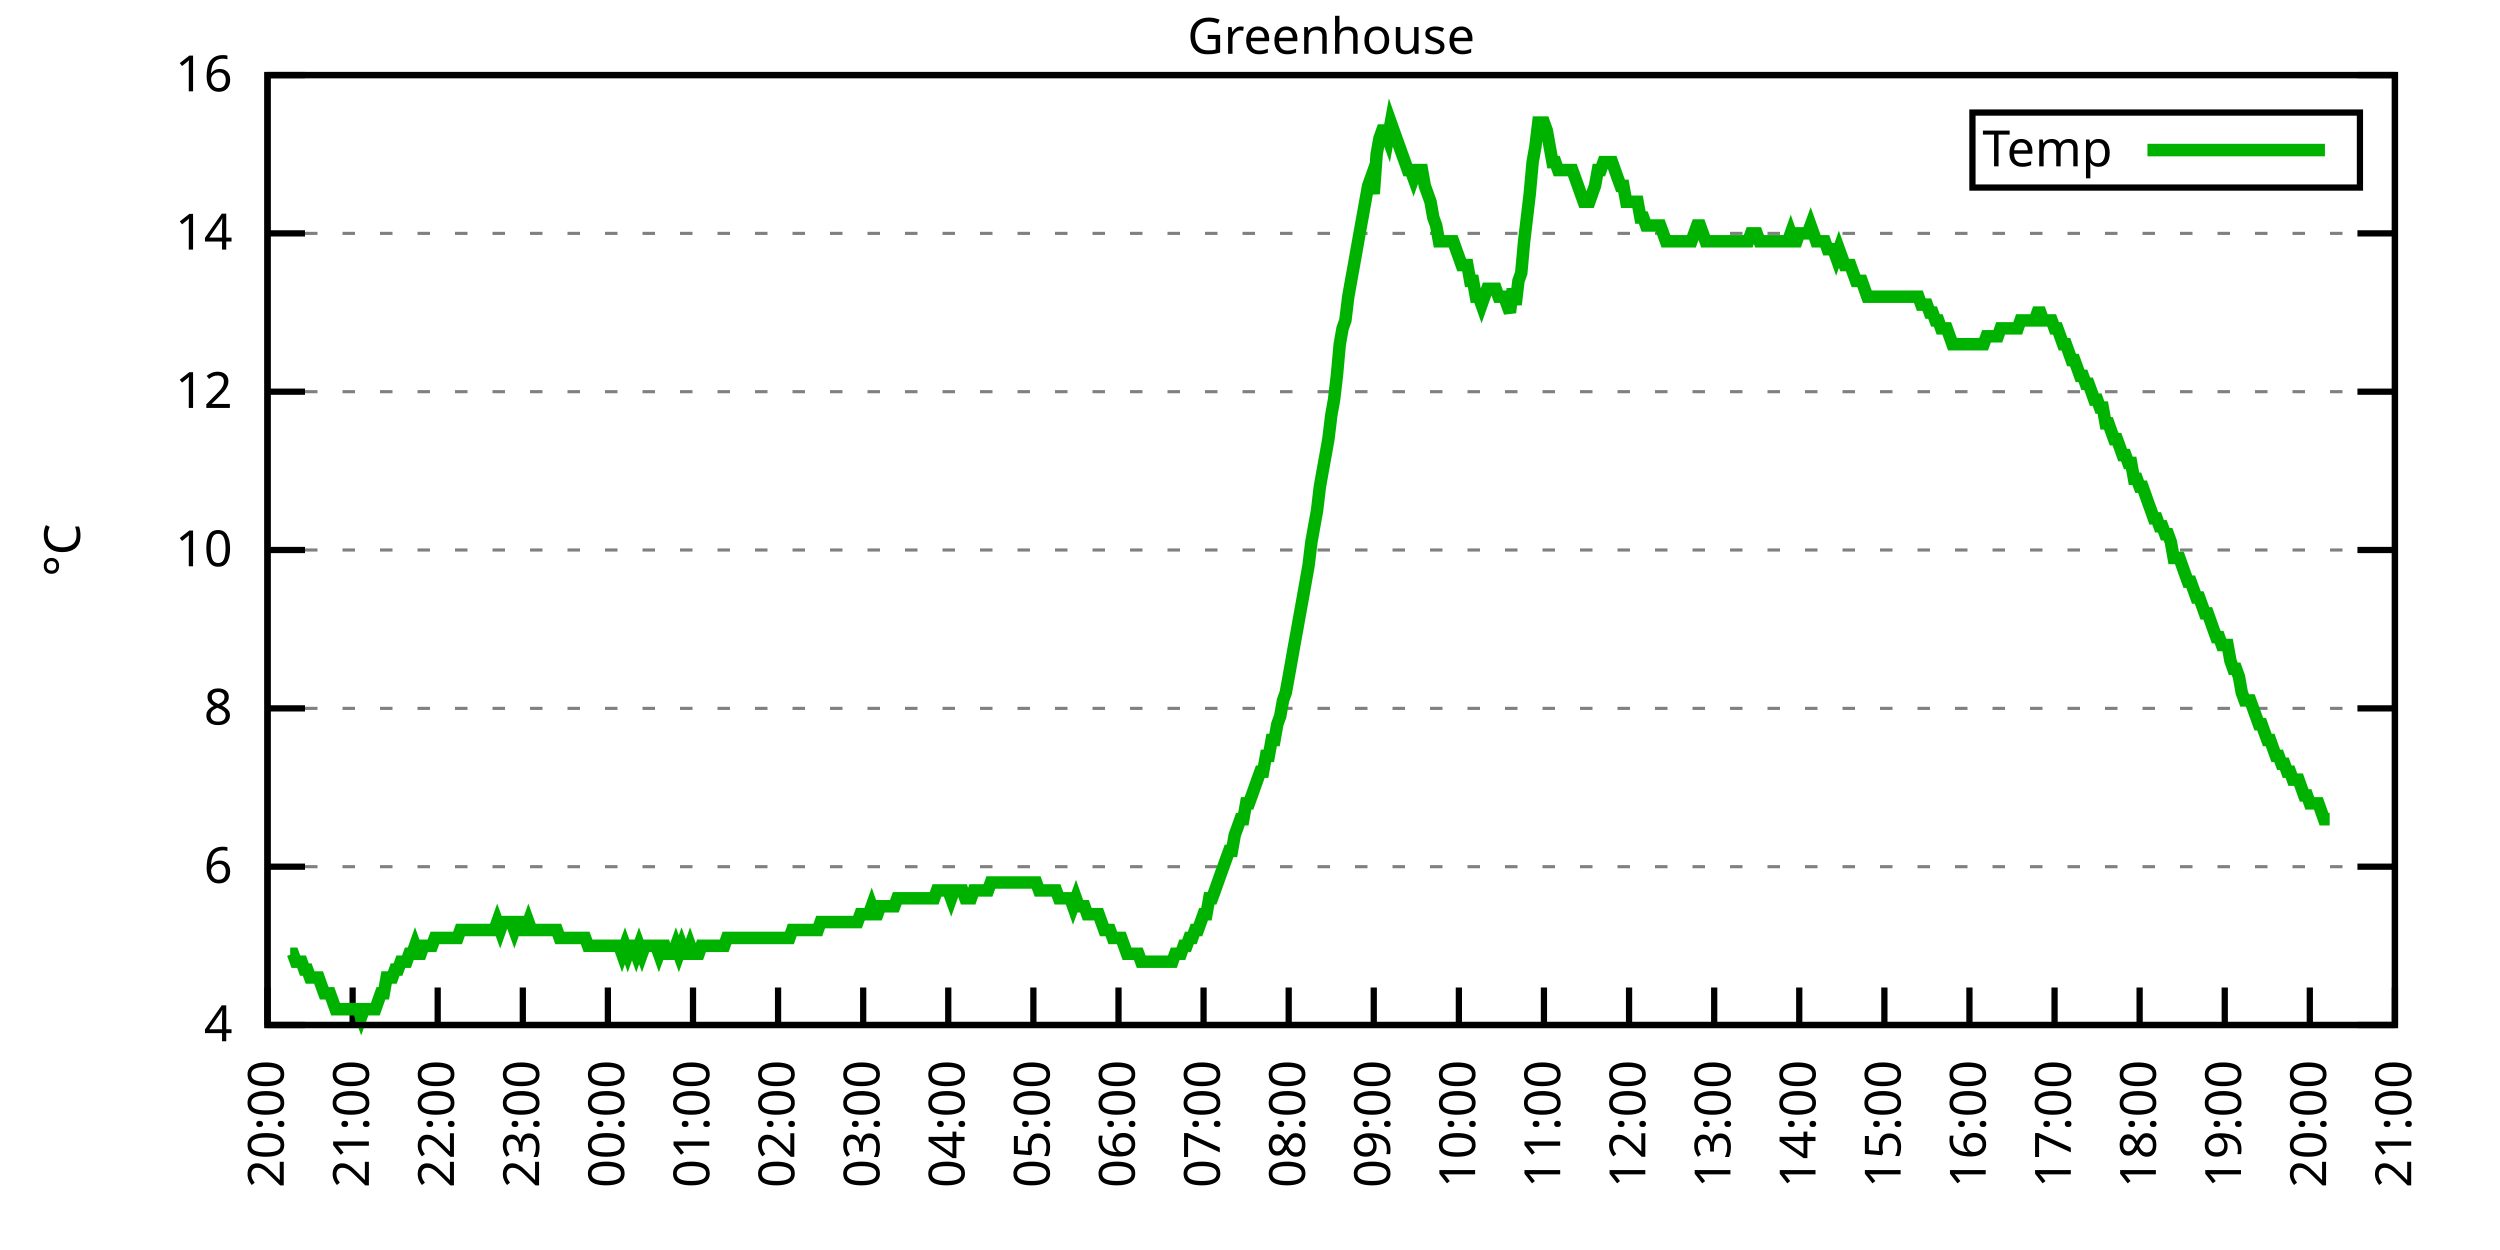
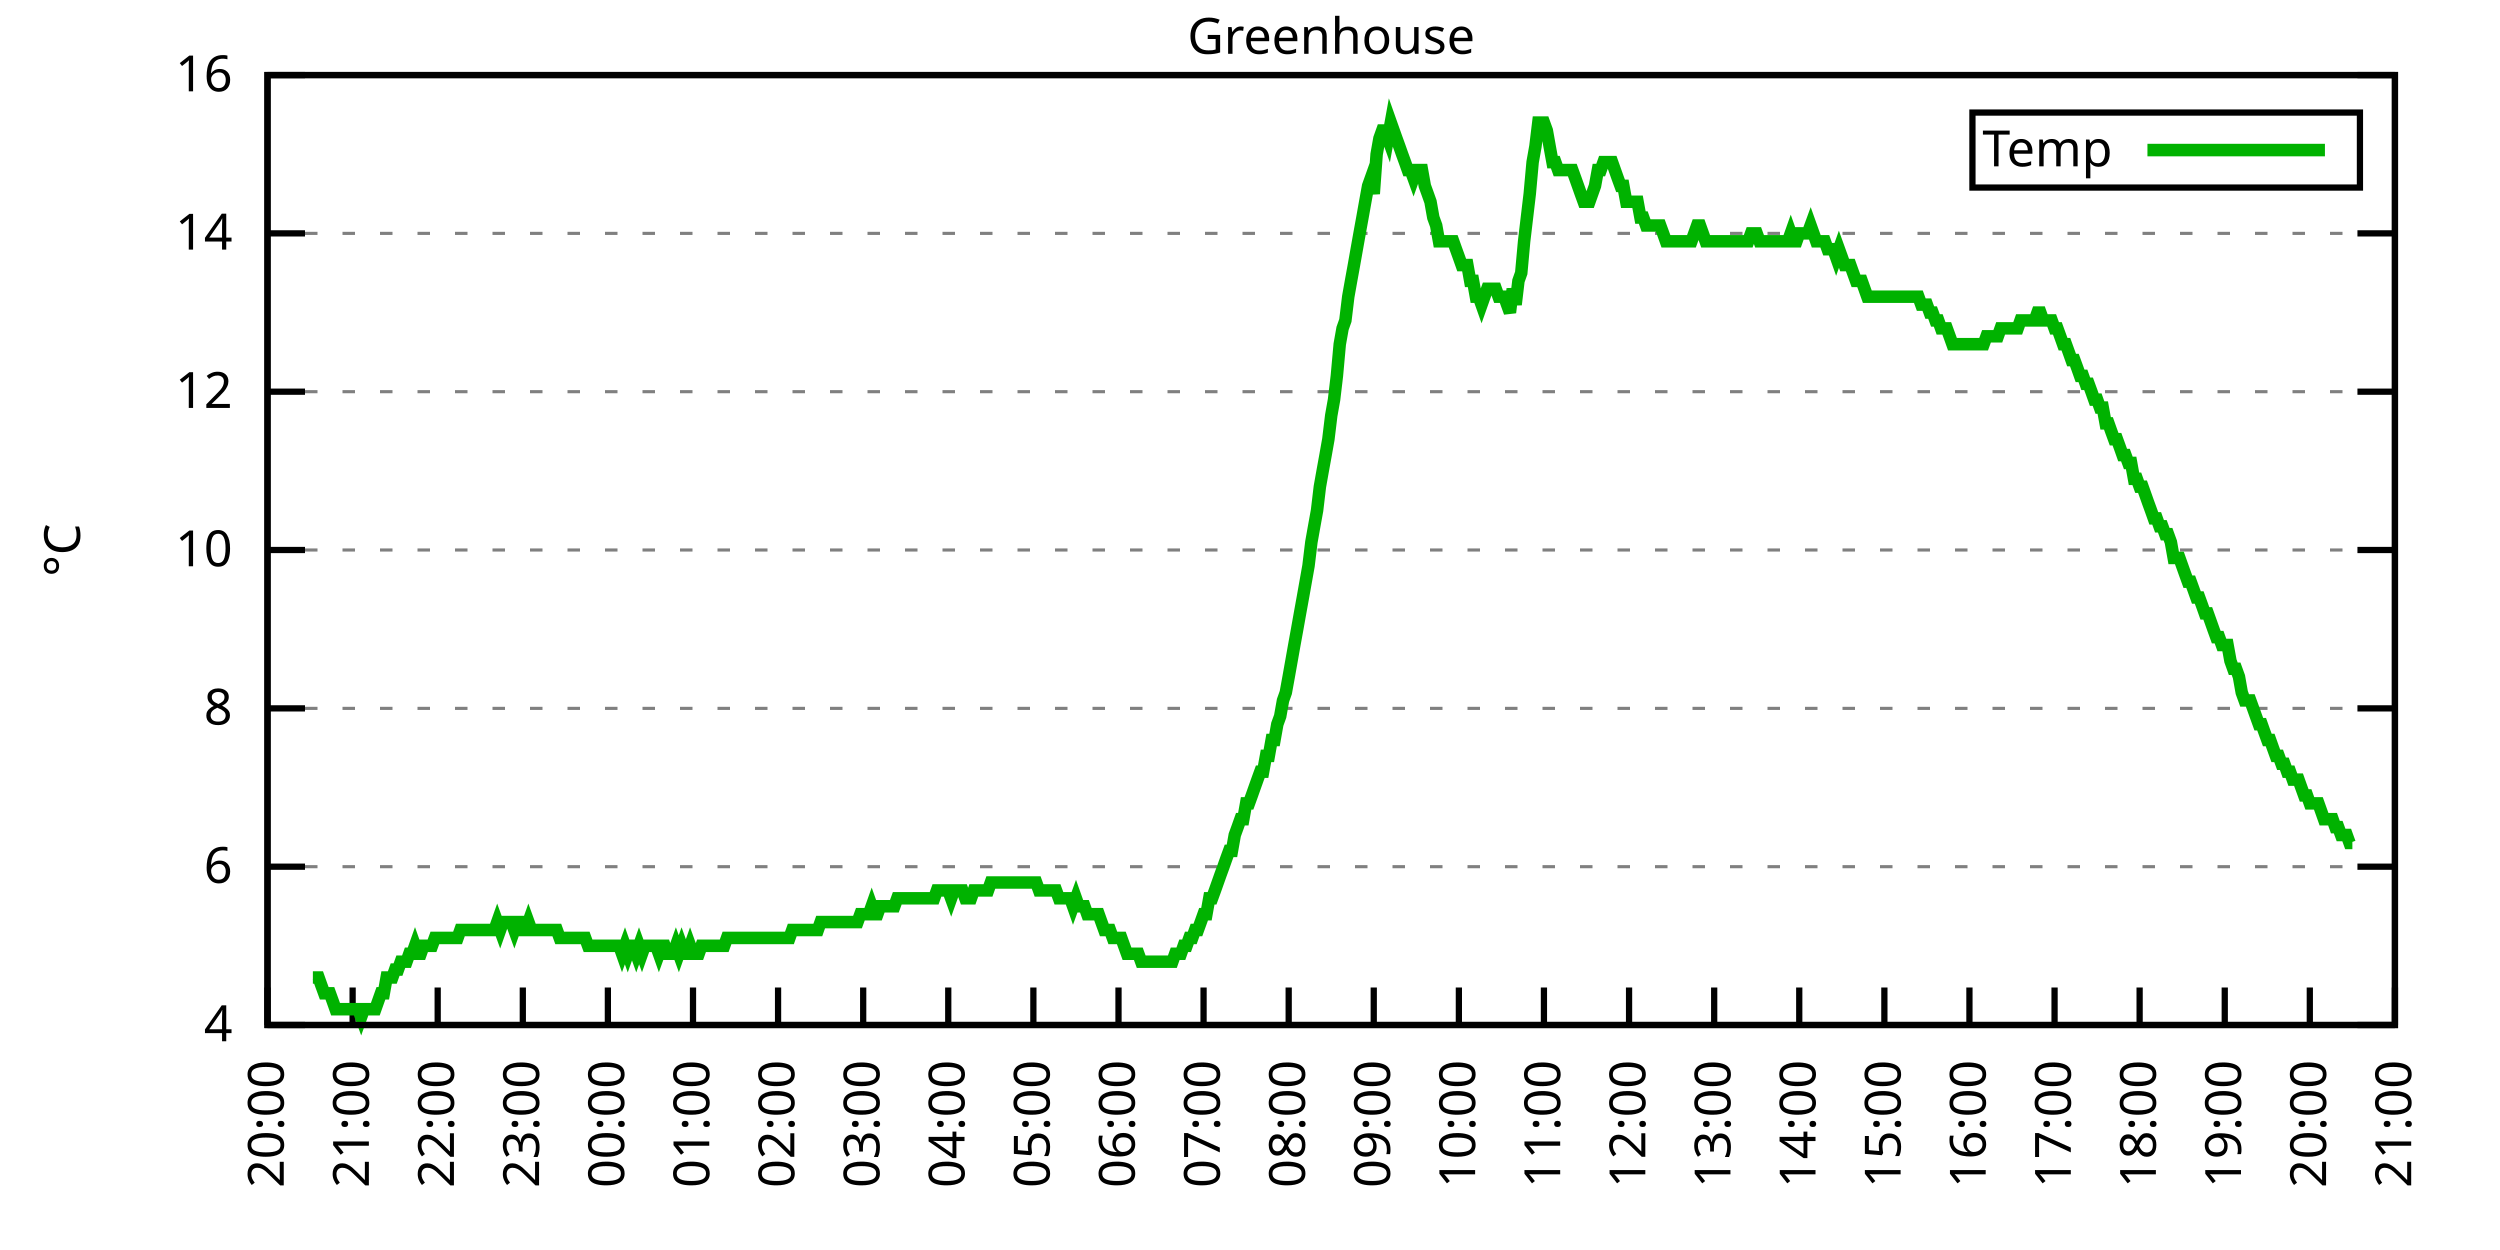
<svg xmlns="http://www.w3.org/2000/svg" xmlns:xlink="http://www.w3.org/1999/xlink" width="400" height="200" viewBox="0 0 400 200">
  <g id="gnuplot_canvas">
    <rect x="0" y="0" width="400" height="200" fill="none" />
    <defs>
      <circle id="gpDot" r="0.5" stroke-width="0.5" stroke="currentColor" />
      <path id="gpPt0" stroke-width="0.333" stroke="currentColor" d="M-1,0 h2 M0,-1 v2" />
      <path id="gpPt1" stroke-width="0.333" stroke="currentColor" d="M-1,-1 L1,1 M1,-1 L-1,1" />
      <path id="gpPt2" stroke-width="0.333" stroke="currentColor" d="M-1,0 L1,0 M0,-1 L0,1 M-1,-1 L1,1 M-1,1 L1,-1" />
      <rect id="gpPt3" stroke-width="0.333" stroke="currentColor" x="-1" y="-1" width="2" height="2" />
      <rect id="gpPt4" stroke-width="0.333" stroke="currentColor" fill="currentColor" x="-1" y="-1" width="2" height="2" />
      <circle id="gpPt5" stroke-width="0.333" stroke="currentColor" cx="0" cy="0" r="1" />
      <use xlink:href="#gpPt5" id="gpPt6" fill="currentColor" stroke="none" />
      <path id="gpPt7" stroke-width="0.333" stroke="currentColor" d="M0,-1.33 L-1.33,0.67 L1.33,0.67 z" />
      <use xlink:href="#gpPt7" id="gpPt8" fill="currentColor" stroke="none" />
      <use xlink:href="#gpPt7" id="gpPt9" stroke="currentColor" transform="rotate(180)" />
      <use xlink:href="#gpPt9" id="gpPt10" fill="currentColor" stroke="none" />
      <use xlink:href="#gpPt3" id="gpPt11" stroke="currentColor" transform="rotate(45)" />
      <use xlink:href="#gpPt11" id="gpPt12" fill="currentColor" stroke="none" />
      <path id="gpPt13" stroke-width="0.333" stroke="currentColor" d="M0,1.330 L1.265,0.411 L0.782,-1.067 L-0.782,-1.076 L-1.265,0.411 z" />
      <use xlink:href="#gpPt13" id="gpPt14" fill="currentColor" stroke="none" />
      <filter id="textbox" filterUnits="objectBoundingBox" x="0" y="0" height="1" width="1">
        <feFlood flood-color="white" flood-opacity="1" result="bgnd" />
        <feComposite in="SourceGraphic" in2="bgnd" operator="atop" />
      </filter>
      <filter id="greybox" filterUnits="objectBoundingBox" x="0" y="0" height="1" width="1">
        <feFlood flood-color="lightgrey" flood-opacity="1" result="grey" />
        <feComposite in="SourceGraphic" in2="grey" operator="atop" />
      </filter>
    </defs>
    <g fill="none" color="white" stroke="currentColor" stroke-width="1.00" stroke-linecap="butt" stroke-linejoin="miter">
</g>
    <g fill="none" color="black" stroke="currentColor" stroke-width="1.00" stroke-linecap="butt" stroke-linejoin="miter">
      <g stroke="none" shape-rendering="crispEdges">
        <polygon fill="rgb(255, 255, 255)" points="42.80,164.00 383.18,164.00 383.18,12.02 42.80,12.02 " />
      </g>
    </g>
    <g fill="none" color="black" stroke="currentColor" stroke-width="1.00" stroke-linecap="butt" stroke-linejoin="miter">
</g>
    <g fill="none" color="black" stroke="black" stroke-width="0.50" stroke-linecap="butt" stroke-linejoin="miter">
</g>
    <g fill="none" color="gray" stroke="currentColor" stroke-width="0.50" stroke-linecap="butt" stroke-linejoin="miter">
      <path stroke="gray" stroke-dasharray="2,4" class="gridline" d="M42.80,164.00 L383.19,164.00  " />
    </g>
    <g fill="none" color="gray" stroke="gray" stroke-width="1.00" stroke-linecap="butt" stroke-linejoin="miter">
</g>
    <g fill="none" color="black" stroke="currentColor" stroke-width="1.00" stroke-linecap="butt" stroke-linejoin="miter">
      <path stroke="black" d="M42.80,164.00 L48.80,164.00 M383.19,164.00 L377.19,164.00  " />
      <g transform="translate(37.20,166.60)" stroke="none" fill="black" font-family="Sans" font-size="8.00" text-anchor="end">
        <text>
          <tspan font-family="Sans"> 4</tspan>
        </text>
      </g>
    </g>
    <g fill="none" color="black" stroke="currentColor" stroke-width="1.00" stroke-linecap="butt" stroke-linejoin="miter">
</g>
    <g fill="none" color="black" stroke="black" stroke-width="0.50" stroke-linecap="butt" stroke-linejoin="miter">
</g>
    <g fill="none" color="gray" stroke="currentColor" stroke-width="0.50" stroke-linecap="butt" stroke-linejoin="miter">
      <path stroke="gray" stroke-dasharray="2,4" class="gridline" d="M42.80,138.67 L383.19,138.67  " />
    </g>
    <g fill="none" color="gray" stroke="gray" stroke-width="1.00" stroke-linecap="butt" stroke-linejoin="miter">
</g>
    <g fill="none" color="black" stroke="currentColor" stroke-width="1.00" stroke-linecap="butt" stroke-linejoin="miter">
      <path stroke="black" d="M42.80,138.67 L48.80,138.67 M383.19,138.67 L377.19,138.67  " />
      <g transform="translate(37.20,141.27)" stroke="none" fill="black" font-family="Sans" font-size="8.00" text-anchor="end">
        <text>
          <tspan font-family="Sans"> 6</tspan>
        </text>
      </g>
    </g>
    <g fill="none" color="black" stroke="currentColor" stroke-width="1.00" stroke-linecap="butt" stroke-linejoin="miter">
</g>
    <g fill="none" color="black" stroke="black" stroke-width="0.50" stroke-linecap="butt" stroke-linejoin="miter">
</g>
    <g fill="none" color="gray" stroke="currentColor" stroke-width="0.50" stroke-linecap="butt" stroke-linejoin="miter">
      <path stroke="gray" stroke-dasharray="2,4" class="gridline" d="M42.80,113.34 L383.19,113.34  " />
    </g>
    <g fill="none" color="gray" stroke="gray" stroke-width="1.00" stroke-linecap="butt" stroke-linejoin="miter">
</g>
    <g fill="none" color="black" stroke="currentColor" stroke-width="1.00" stroke-linecap="butt" stroke-linejoin="miter">
      <path stroke="black" d="M42.80,113.34 L48.80,113.34 M383.19,113.34 L377.19,113.34  " />
      <g transform="translate(37.20,115.94)" stroke="none" fill="black" font-family="Sans" font-size="8.00" text-anchor="end">
        <text>
          <tspan font-family="Sans"> 8</tspan>
        </text>
      </g>
    </g>
    <g fill="none" color="black" stroke="currentColor" stroke-width="1.00" stroke-linecap="butt" stroke-linejoin="miter">
</g>
    <g fill="none" color="black" stroke="black" stroke-width="0.50" stroke-linecap="butt" stroke-linejoin="miter">
</g>
    <g fill="none" color="gray" stroke="currentColor" stroke-width="0.50" stroke-linecap="butt" stroke-linejoin="miter">
      <path stroke="gray" stroke-dasharray="2,4" class="gridline" d="M42.80,88.00 L383.19,88.00  " />
    </g>
    <g fill="none" color="gray" stroke="gray" stroke-width="1.00" stroke-linecap="butt" stroke-linejoin="miter">
</g>
    <g fill="none" color="black" stroke="currentColor" stroke-width="1.00" stroke-linecap="butt" stroke-linejoin="miter">
      <path stroke="black" d="M42.80,88.00 L48.80,88.00 M383.19,88.00 L377.19,88.00  " />
      <g transform="translate(37.20,90.60)" stroke="none" fill="black" font-family="Sans" font-size="8.00" text-anchor="end">
        <text>
          <tspan font-family="Sans"> 10</tspan>
        </text>
      </g>
    </g>
    <g fill="none" color="black" stroke="currentColor" stroke-width="1.00" stroke-linecap="butt" stroke-linejoin="miter">
</g>
    <g fill="none" color="black" stroke="black" stroke-width="0.50" stroke-linecap="butt" stroke-linejoin="miter">
</g>
    <g fill="none" color="gray" stroke="currentColor" stroke-width="0.50" stroke-linecap="butt" stroke-linejoin="miter">
      <path stroke="gray" stroke-dasharray="2,4" class="gridline" d="M42.80,62.67 L383.19,62.67  " />
    </g>
    <g fill="none" color="gray" stroke="gray" stroke-width="1.00" stroke-linecap="butt" stroke-linejoin="miter">
</g>
    <g fill="none" color="black" stroke="currentColor" stroke-width="1.00" stroke-linecap="butt" stroke-linejoin="miter">
      <path stroke="black" d="M42.80,62.67 L48.80,62.67 M383.19,62.67 L377.19,62.67  " />
      <g transform="translate(37.20,65.27)" stroke="none" fill="black" font-family="Sans" font-size="8.00" text-anchor="end">
        <text>
          <tspan font-family="Sans"> 12</tspan>
        </text>
      </g>
    </g>
    <g fill="none" color="black" stroke="currentColor" stroke-width="1.00" stroke-linecap="butt" stroke-linejoin="miter">
</g>
    <g fill="none" color="black" stroke="black" stroke-width="0.50" stroke-linecap="butt" stroke-linejoin="miter">
</g>
    <g fill="none" color="gray" stroke="currentColor" stroke-width="0.50" stroke-linecap="butt" stroke-linejoin="miter">
      <path stroke="gray" stroke-dasharray="2,4" class="gridline" d="M42.80,37.34 L383.19,37.34  " />
    </g>
    <g fill="none" color="gray" stroke="gray" stroke-width="1.00" stroke-linecap="butt" stroke-linejoin="miter">
</g>
    <g fill="none" color="black" stroke="currentColor" stroke-width="1.00" stroke-linecap="butt" stroke-linejoin="miter">
      <path stroke="black" d="M42.80,37.34 L48.80,37.34 M383.19,37.34 L377.19,37.34  " />
      <g transform="translate(37.20,39.94)" stroke="none" fill="black" font-family="Sans" font-size="8.00" text-anchor="end">
        <text>
          <tspan font-family="Sans"> 14</tspan>
        </text>
      </g>
    </g>
    <g fill="none" color="black" stroke="currentColor" stroke-width="1.00" stroke-linecap="butt" stroke-linejoin="miter">
</g>
    <g fill="none" color="black" stroke="black" stroke-width="0.50" stroke-linecap="butt" stroke-linejoin="miter">
</g>
    <g fill="none" color="gray" stroke="currentColor" stroke-width="0.50" stroke-linecap="butt" stroke-linejoin="miter">
      <path stroke="gray" stroke-dasharray="2,4" class="gridline" d="M42.80,12.01 L383.19,12.01  " />
    </g>
    <g fill="none" color="gray" stroke="gray" stroke-width="1.00" stroke-linecap="butt" stroke-linejoin="miter">
</g>
    <g fill="none" color="black" stroke="currentColor" stroke-width="1.00" stroke-linecap="butt" stroke-linejoin="miter">
      <path stroke="black" d="M42.80,12.01 L48.80,12.01 M383.19,12.01 L377.19,12.01  " />
      <g transform="translate(37.20,14.61)" stroke="none" fill="black" font-family="Sans" font-size="8.00" text-anchor="end">
        <text>
          <tspan font-family="Sans"> 16</tspan>
        </text>
      </g>
    </g>
    <g fill="none" color="black" stroke="currentColor" stroke-width="1.00" stroke-linecap="butt" stroke-linejoin="miter">
      <path stroke="black" d="M42.80,164.00 L42.80,158.00  " />
      <g transform="translate(45.40,169.60) rotate(270.00)" stroke="none" fill="black" font-family="Sans" font-size="8.00" text-anchor="end">
        <text>
          <tspan font-family="Sans">20:00</tspan>
        </text>
      </g>
    </g>
    <g fill="none" color="black" stroke="currentColor" stroke-width="1.00" stroke-linecap="butt" stroke-linejoin="miter">
      <path stroke="black" d="M56.42,164.00 L56.42,158.00  " />
      <g transform="translate(59.02,169.60) rotate(270.00)" stroke="none" fill="black" font-family="Sans" font-size="8.00" text-anchor="end">
        <text>
          <tspan font-family="Sans">21:00</tspan>
        </text>
      </g>
    </g>
    <g fill="none" color="black" stroke="currentColor" stroke-width="1.00" stroke-linecap="butt" stroke-linejoin="miter">
      <path stroke="black" d="M70.03,164.00 L70.03,158.00  " />
      <g transform="translate(72.63,169.60) rotate(270.00)" stroke="none" fill="black" font-family="Sans" font-size="8.00" text-anchor="end">
        <text>
          <tspan font-family="Sans">22:00</tspan>
        </text>
      </g>
    </g>
    <g fill="none" color="black" stroke="currentColor" stroke-width="1.00" stroke-linecap="butt" stroke-linejoin="miter">
      <path stroke="black" d="M83.65,164.00 L83.65,158.00  " />
      <g transform="translate(86.25,169.60) rotate(270.00)" stroke="none" fill="black" font-family="Sans" font-size="8.00" text-anchor="end">
        <text>
          <tspan font-family="Sans">23:00</tspan>
        </text>
      </g>
    </g>
    <g fill="none" color="black" stroke="currentColor" stroke-width="1.00" stroke-linecap="butt" stroke-linejoin="miter">
      <path stroke="black" d="M97.26,164.00 L97.26,158.00  " />
      <g transform="translate(99.86,169.60) rotate(270.00)" stroke="none" fill="black" font-family="Sans" font-size="8.00" text-anchor="end">
        <text>
          <tspan font-family="Sans">00:00</tspan>
        </text>
      </g>
    </g>
    <g fill="none" color="black" stroke="currentColor" stroke-width="1.00" stroke-linecap="butt" stroke-linejoin="miter">
      <path stroke="black" d="M110.88,164.00 L110.88,158.00  " />
      <g transform="translate(113.48,169.60) rotate(270.00)" stroke="none" fill="black" font-family="Sans" font-size="8.00" text-anchor="end">
        <text>
          <tspan font-family="Sans">01:00</tspan>
        </text>
      </g>
    </g>
    <g fill="none" color="black" stroke="currentColor" stroke-width="1.00" stroke-linecap="butt" stroke-linejoin="miter">
      <path stroke="black" d="M124.49,164.00 L124.49,158.00  " />
      <g transform="translate(127.09,169.60) rotate(270.00)" stroke="none" fill="black" font-family="Sans" font-size="8.00" text-anchor="end">
        <text>
          <tspan font-family="Sans">02:00</tspan>
        </text>
      </g>
    </g>
    <g fill="none" color="black" stroke="currentColor" stroke-width="1.00" stroke-linecap="butt" stroke-linejoin="miter">
      <path stroke="black" d="M138.11,164.00 L138.11,158.00  " />
      <g transform="translate(140.71,169.60) rotate(270.00)" stroke="none" fill="black" font-family="Sans" font-size="8.00" text-anchor="end">
        <text>
          <tspan font-family="Sans">03:00</tspan>
        </text>
      </g>
    </g>
    <g fill="none" color="black" stroke="currentColor" stroke-width="1.00" stroke-linecap="butt" stroke-linejoin="miter">
      <path stroke="black" d="M151.72,164.00 L151.72,158.00  " />
      <g transform="translate(154.32,169.60) rotate(270.00)" stroke="none" fill="black" font-family="Sans" font-size="8.00" text-anchor="end">
        <text>
          <tspan font-family="Sans">04:00</tspan>
        </text>
      </g>
    </g>
    <g fill="none" color="black" stroke="currentColor" stroke-width="1.00" stroke-linecap="butt" stroke-linejoin="miter">
      <path stroke="black" d="M165.34,164.00 L165.34,158.00  " />
      <g transform="translate(167.94,169.60) rotate(270.00)" stroke="none" fill="black" font-family="Sans" font-size="8.00" text-anchor="end">
        <text>
          <tspan font-family="Sans">05:00</tspan>
        </text>
      </g>
    </g>
    <g fill="none" color="black" stroke="currentColor" stroke-width="1.00" stroke-linecap="butt" stroke-linejoin="miter">
      <path stroke="black" d="M178.96,164.00 L178.96,158.00  " />
      <g transform="translate(181.56,169.60) rotate(270.00)" stroke="none" fill="black" font-family="Sans" font-size="8.00" text-anchor="end">
        <text>
          <tspan font-family="Sans">06:00</tspan>
        </text>
      </g>
    </g>
    <g fill="none" color="black" stroke="currentColor" stroke-width="1.00" stroke-linecap="butt" stroke-linejoin="miter">
      <path stroke="black" d="M192.57,164.00 L192.57,158.00  " />
      <g transform="translate(195.17,169.60) rotate(270.00)" stroke="none" fill="black" font-family="Sans" font-size="8.00" text-anchor="end">
        <text>
          <tspan font-family="Sans">07:00</tspan>
        </text>
      </g>
    </g>
    <g fill="none" color="black" stroke="currentColor" stroke-width="1.00" stroke-linecap="butt" stroke-linejoin="miter">
      <path stroke="black" d="M206.19,164.00 L206.19,158.00  " />
      <g transform="translate(208.79,169.60) rotate(270.00)" stroke="none" fill="black" font-family="Sans" font-size="8.00" text-anchor="end">
        <text>
          <tspan font-family="Sans">08:00</tspan>
        </text>
      </g>
    </g>
    <g fill="none" color="black" stroke="currentColor" stroke-width="1.00" stroke-linecap="butt" stroke-linejoin="miter">
      <path stroke="black" d="M219.80,164.00 L219.80,158.00  " />
      <g transform="translate(222.40,169.60) rotate(270.00)" stroke="none" fill="black" font-family="Sans" font-size="8.00" text-anchor="end">
        <text>
          <tspan font-family="Sans">09:00</tspan>
        </text>
      </g>
    </g>
    <g fill="none" color="black" stroke="currentColor" stroke-width="1.00" stroke-linecap="butt" stroke-linejoin="miter">
      <path stroke="black" d="M233.42,164.00 L233.42,158.00  " />
      <g transform="translate(236.02,169.60) rotate(270.00)" stroke="none" fill="black" font-family="Sans" font-size="8.00" text-anchor="end">
        <text>
          <tspan font-family="Sans">10:00</tspan>
        </text>
      </g>
    </g>
    <g fill="none" color="black" stroke="currentColor" stroke-width="1.00" stroke-linecap="butt" stroke-linejoin="miter">
      <path stroke="black" d="M247.03,164.00 L247.03,158.00  " />
      <g transform="translate(249.63,169.60) rotate(270.00)" stroke="none" fill="black" font-family="Sans" font-size="8.00" text-anchor="end">
        <text>
          <tspan font-family="Sans">11:00</tspan>
        </text>
      </g>
    </g>
    <g fill="none" color="black" stroke="currentColor" stroke-width="1.00" stroke-linecap="butt" stroke-linejoin="miter">
      <path stroke="black" d="M260.65,164.00 L260.65,158.00  " />
      <g transform="translate(263.25,169.60) rotate(270.00)" stroke="none" fill="black" font-family="Sans" font-size="8.00" text-anchor="end">
        <text>
          <tspan font-family="Sans">12:00</tspan>
        </text>
      </g>
    </g>
    <g fill="none" color="black" stroke="currentColor" stroke-width="1.00" stroke-linecap="butt" stroke-linejoin="miter">
      <path stroke="black" d="M274.27,164.00 L274.27,158.00  " />
      <g transform="translate(276.87,169.60) rotate(270.00)" stroke="none" fill="black" font-family="Sans" font-size="8.00" text-anchor="end">
        <text>
          <tspan font-family="Sans">13:00</tspan>
        </text>
      </g>
    </g>
    <g fill="none" color="black" stroke="currentColor" stroke-width="1.00" stroke-linecap="butt" stroke-linejoin="miter">
      <path stroke="black" d="M287.88,164.00 L287.88,158.00  " />
      <g transform="translate(290.48,169.60) rotate(270.00)" stroke="none" fill="black" font-family="Sans" font-size="8.00" text-anchor="end">
        <text>
          <tspan font-family="Sans">14:00</tspan>
        </text>
      </g>
    </g>
    <g fill="none" color="black" stroke="currentColor" stroke-width="1.00" stroke-linecap="butt" stroke-linejoin="miter">
      <path stroke="black" d="M301.50,164.00 L301.50,158.00  " />
      <g transform="translate(304.10,169.60) rotate(270.00)" stroke="none" fill="black" font-family="Sans" font-size="8.00" text-anchor="end">
        <text>
          <tspan font-family="Sans">15:00</tspan>
        </text>
      </g>
    </g>
    <g fill="none" color="black" stroke="currentColor" stroke-width="1.00" stroke-linecap="butt" stroke-linejoin="miter">
      <path stroke="black" d="M315.11,164.00 L315.11,158.00  " />
      <g transform="translate(317.71,169.60) rotate(270.00)" stroke="none" fill="black" font-family="Sans" font-size="8.00" text-anchor="end">
        <text>
          <tspan font-family="Sans">16:00</tspan>
        </text>
      </g>
    </g>
    <g fill="none" color="black" stroke="currentColor" stroke-width="1.00" stroke-linecap="butt" stroke-linejoin="miter">
      <path stroke="black" d="M328.73,164.00 L328.73,158.00  " />
      <g transform="translate(331.33,169.60) rotate(270.00)" stroke="none" fill="black" font-family="Sans" font-size="8.00" text-anchor="end">
        <text>
          <tspan font-family="Sans">17:00</tspan>
        </text>
      </g>
    </g>
    <g fill="none" color="black" stroke="currentColor" stroke-width="1.00" stroke-linecap="butt" stroke-linejoin="miter">
      <path stroke="black" d="M342.34,164.00 L342.34,158.00  " />
      <g transform="translate(344.94,169.60) rotate(270.00)" stroke="none" fill="black" font-family="Sans" font-size="8.00" text-anchor="end">
        <text>
          <tspan font-family="Sans">18:00</tspan>
        </text>
      </g>
    </g>
    <g fill="none" color="black" stroke="currentColor" stroke-width="1.00" stroke-linecap="butt" stroke-linejoin="miter">
      <path stroke="black" d="M355.96,164.00 L355.96,158.00  " />
      <g transform="translate(358.56,169.60) rotate(270.00)" stroke="none" fill="black" font-family="Sans" font-size="8.00" text-anchor="end">
        <text>
          <tspan font-family="Sans">19:00</tspan>
        </text>
      </g>
    </g>
    <g fill="none" color="black" stroke="currentColor" stroke-width="1.00" stroke-linecap="butt" stroke-linejoin="miter">
      <path stroke="black" d="M369.57,164.00 L369.57,158.00  " />
      <g transform="translate(372.17,169.60) rotate(270.00)" stroke="none" fill="black" font-family="Sans" font-size="8.00" text-anchor="end">
        <text>
          <tspan font-family="Sans">20:00</tspan>
        </text>
      </g>
    </g>
    <g fill="none" color="black" stroke="currentColor" stroke-width="1.00" stroke-linecap="butt" stroke-linejoin="miter">
      <path stroke="black" d="M383.19,164.00 L383.19,158.00  " />
      <g transform="translate(385.79,169.60) rotate(270.00)" stroke="none" fill="black" font-family="Sans" font-size="8.00" text-anchor="end">
        <text>
          <tspan font-family="Sans">21:00</tspan>
        </text>
      </g>
    </g>
    <g fill="none" color="black" stroke="currentColor" stroke-width="1.00" stroke-linecap="butt" stroke-linejoin="miter">
</g>
    <g fill="none" color="black" stroke="currentColor" stroke-width="1.00" stroke-linecap="butt" stroke-linejoin="miter">
      <path stroke="black" d="M42.80,12.01 L42.80,164.00 L383.19,164.00 L383.19,12.01 L42.80,12.01 Z  " />
    </g>
    <g fill="none" color="black" stroke="currentColor" stroke-width="1.00" stroke-linecap="butt" stroke-linejoin="miter">
</g>
    <g fill="none" color="black" stroke="currentColor" stroke-width="1.00" stroke-linecap="butt" stroke-linejoin="miter">
      <path stroke="black" d="M315.59,30.01 L315.59,18.01 L377.59,18.01 L377.59,30.01 L315.59,30.01 Z  " />
    </g>
    <g id="Greenhouse_plot_1">
      <g fill="none" color="white" stroke="black" stroke-width="2.00" stroke-linecap="butt" stroke-linejoin="miter">
</g>
      <g fill="none" color="black" stroke="currentColor" stroke-width="2.00" stroke-linecap="butt" stroke-linejoin="miter">
        <g transform="translate(337.99,26.61)" stroke="none" fill="black" font-family="Sans" font-size="8.00" text-anchor="end">
          <text>
            <tspan font-family="Sans">Temp</tspan>
          </text>
        </g>
      </g>
      <g fill="none" color="black" stroke="currentColor" stroke-width="2.00" stroke-linecap="butt" stroke-linejoin="miter">
-         <path stroke="rgb(  0, 178,   0)" d="M343.59,24.01 L371.99,24.01 M46.43,152.60 L46.88,152.60 L47.34,153.87 L47.79,153.87 L48.25,153.87 L48.70,155.13   L49.15,155.13 L49.61,156.40 L50.06,156.40 L50.52,156.40 L50.97,156.40 L51.42,157.67 L51.88,158.93 L52.33,158.93   L52.78,158.93 L53.24,160.20 L53.69,161.47 L54.15,161.47 L54.60,161.47 L55.05,161.47 L55.51,161.47 L55.96,161.47   L56.42,161.47 L56.87,161.47 L57.32,161.47 L57.78,162.73 L58.23,161.47 L58.68,161.47 L59.14,161.47 L59.59,161.47   L60.05,161.47 L60.50,160.20 L60.95,158.93 L61.41,158.93 L61.86,156.40 L62.32,156.40 L62.77,156.40 L63.22,155.13   L63.68,155.13 L64.13,153.87 L64.58,153.87 L65.04,153.87 L65.49,152.60 L65.95,152.60 L66.40,151.33 L66.85,152.60   L67.31,152.60 L67.76,151.33 L68.22,151.33 L68.67,151.33 L69.12,151.33 L69.58,150.07 L70.03,150.07 L70.49,150.07   L70.94,150.07 L71.39,150.07 L71.85,150.07 L72.30,150.07 L72.75,150.07 L73.21,150.07 L73.66,148.80 L74.12,148.80   L74.57,148.80 L75.02,148.80 L75.48,148.80 L75.93,148.80 L76.39,148.80 L76.84,148.80 L77.29,148.80 L77.75,148.80   L78.20,148.80 L78.65,148.80 L79.11,148.80 L79.56,147.53 L80.02,148.80 L80.47,147.53 L80.92,147.53 L81.38,147.53   L81.83,147.53 L82.29,148.80 L82.74,147.53 L83.19,147.53 L83.65,148.80 L84.10,148.80 L84.55,147.53 L85.01,148.80   L85.46,148.80 L85.92,148.80 L86.37,148.80 L86.82,148.80 L87.28,148.80 L87.73,148.80 L88.19,148.80 L88.64,148.80   L89.09,148.80 L89.55,150.07 L90.00,150.07 L90.45,150.07 L90.91,150.07 L91.36,150.07 L91.82,150.07 L92.27,150.07   L92.72,150.07 L93.18,150.07 L93.63,150.07 L94.09,151.33 L94.54,151.33 L94.99,151.33 L95.45,151.33 L95.90,151.33   L96.35,151.33 L96.81,151.33 L97.26,151.33 L97.72,151.33 L98.17,151.33 L98.62,151.33 L99.08,151.33 L99.53,152.60   L99.99,151.33 L100.44,152.60 L100.89,151.33 L101.35,151.33 L101.80,152.60 L102.25,151.33 L102.71,152.60 L103.16,151.33   L103.62,151.33 L104.07,151.33 L104.52,151.33 L104.98,151.33 L105.43,152.60 L105.89,151.33 L106.34,151.33 L106.79,152.60   L107.25,152.60 L107.70,152.60 L108.15,151.33 L108.61,152.60 L109.06,151.33 L109.52,152.60 L109.97,152.60 L110.42,151.33   L110.88,152.60 L111.33,152.60 L111.79,152.60 L112.24,151.33 L112.69,151.33 L113.15,151.33 L113.60,151.33 L114.05,151.33   L114.51,151.33 L114.96,151.33 L115.42,151.33 L115.87,151.33 L116.32,150.07 L116.78,150.07 L117.23,150.07 L117.69,150.07   L118.14,150.07 L118.59,150.07 L119.05,150.07 L119.50,150.07 L119.96,150.07 L120.41,150.07 L120.86,150.07 L121.32,150.07   L121.77,150.07 L122.22,150.07 L122.68,150.07 L123.13,150.07 L123.59,150.07 L124.04,150.07 L124.49,150.07 L124.95,150.07   L125.40,150.07 L125.86,150.07 L126.31,150.07 L126.76,148.80 L127.22,148.80 L127.67,148.80 L128.12,148.80 L128.58,148.80   L129.03,148.80 L129.49,148.80 L129.94,148.80 L130.39,148.80 L130.85,148.80 L131.30,147.53 L131.76,147.53 L132.21,147.53   L132.66,147.53 L133.12,147.53 L133.57,147.53 L134.02,147.53 L134.48,147.53 L134.93,147.53 L135.39,147.53 L135.84,147.53   L136.29,147.53 L136.75,147.53 L137.20,147.53 L137.66,146.27 L138.11,146.27 L138.56,146.27 L139.02,146.27 L139.47,145.00   L139.92,146.27 L140.38,146.27 L140.83,145.00 L141.29,145.00 L141.74,145.00 L142.19,145.00 L142.65,145.00 L143.10,145.00   L143.56,143.73 L144.01,143.73 L144.46,143.73 L144.92,143.73 L145.37,143.73 L145.82,143.73 L146.28,143.73 L146.73,143.73   L147.19,143.73 L147.64,143.73 L148.09,143.73 L148.55,143.73 L149.00,143.73 L149.46,143.73 L149.91,142.47 L150.36,142.47   L150.82,142.47 L151.27,142.47 L151.72,142.47 L152.18,143.73 L152.63,142.47 L153.09,142.47 L153.54,142.47 L153.99,142.47   L154.45,143.73 L154.90,143.73 L155.36,143.73 L155.81,142.47 L156.26,142.47 L156.72,142.47 L157.17,142.47 L157.62,142.47   L158.08,142.47 L158.53,141.20 L158.99,141.20 L159.44,141.20 L159.89,141.20 L160.35,141.20 L160.80,141.20 L161.26,141.20   L161.71,141.20 L162.16,141.20 L162.62,141.20 L163.07,141.20 L163.52,141.20 L163.98,141.20 L164.43,141.20 L164.89,141.20   L165.34,141.20 L165.79,141.20 L166.25,142.47 L166.70,142.47 L167.16,142.47 L167.61,142.47 L168.06,142.47 L168.52,142.47   L168.97,142.47 L169.43,143.73 L169.88,143.73 L170.33,143.73 L170.79,143.73 L171.24,143.73 L171.69,145.00 L172.15,143.73   L172.60,145.00 L173.06,145.00 L173.51,145.00 L173.96,146.27 L174.42,146.27 L174.87,146.27 L175.33,146.27 L175.78,146.27   L176.23,147.53 L176.69,148.80 L177.14,148.80 L177.59,148.80 L178.05,150.07 L178.50,150.07 L178.96,150.07 L179.41,150.07   L179.86,151.33 L180.32,152.60 L180.77,152.60 L181.23,152.60 L181.68,152.60 L182.13,152.60 L182.59,153.87 L183.04,153.87   L183.49,153.87 L183.95,153.87 L184.40,153.87 L184.86,153.87 L185.31,153.87 L185.76,153.87 L186.22,153.87 L186.67,153.87   L187.13,153.87 L187.58,153.87 L188.03,152.60 L188.49,152.60 L188.94,152.60 L189.39,151.33 L189.85,151.33 L190.30,150.07   L190.76,150.07 L191.21,148.80 L191.66,148.80 L192.12,147.53 L192.57,146.27 L193.03,146.27 L193.48,143.73 L193.93,143.73   L194.39,142.47 L194.84,141.20 L195.29,139.93 L195.75,138.67 L196.20,137.40 L196.66,136.14 L197.11,136.14 L197.56,133.60   L198.02,132.34 L198.47,131.07 L198.93,131.07 L199.38,128.54 L199.83,128.54 L200.29,127.27 L200.74,126.00 L201.19,124.74   L201.65,123.47 L202.10,123.47 L202.56,120.94 L203.01,120.94 L203.46,118.40 L203.92,118.40 L204.37,115.87 L204.83,114.60   L205.28,112.07 L205.73,110.80 L206.19,108.27 L206.64,105.74 L207.09,103.20 L207.55,100.67 L208.00,98.14 L208.46,95.60   L208.91,93.07 L209.36,90.54 L209.82,86.74 L210.27,84.21 L210.73,81.67 L211.18,77.87 L211.63,75.34 L212.09,72.81   L212.54,70.27 L213.00,66.47 L213.45,63.94 L213.90,60.14 L214.36,55.07 L214.81,52.54 L215.26,51.27 L215.72,47.47   L216.17,44.94 L216.63,42.41 L217.08,39.87 L217.53,37.34 L217.99,34.81 L218.44,32.28 L218.90,29.74 L219.35,28.48   L219.80,31.01 L220.26,24.68 L220.71,22.14 L221.16,20.88 L221.62,20.88 L222.07,22.14 L222.53,19.61 L222.98,20.88   L223.43,22.14 L223.89,23.41 L224.34,24.68 L224.80,25.94 L225.25,27.21 L225.70,27.21 L226.16,28.48 L226.61,27.21   L227.06,27.21 L227.52,27.21 L227.97,29.74 L228.43,31.01 L228.88,32.28 L229.33,34.81 L229.79,36.08 L230.24,38.61   L230.70,38.61 L231.15,38.61 L231.60,38.61 L232.06,38.61 L232.51,38.61 L232.96,39.87 L233.42,41.14 L233.87,42.41   L234.33,42.41 L234.78,42.41 L235.23,44.94 L235.69,44.94 L236.14,47.47 L236.60,47.47 L237.05,48.74 L237.50,47.47   L237.96,46.21 L238.41,46.21 L238.86,46.21 L239.32,46.21 L239.77,47.47 L240.23,47.47 L240.68,47.47 L241.13,48.74   L241.59,50.01 L242.04,46.21 L242.50,48.74 L242.95,44.94 L243.40,43.67 L243.86,38.61 L244.31,34.81 L244.76,31.01   L245.22,25.94 L245.67,23.41 L246.13,19.61 L246.58,19.61 L247.03,19.61 L247.49,20.88 L247.94,23.41 L248.40,25.94   L248.85,25.94 L249.30,27.21 L249.76,27.21 L250.21,27.21 L250.66,27.21 L251.12,27.21 L251.57,27.21 L252.03,28.48   L252.48,29.74 L252.93,31.01 L253.39,32.28 L253.84,32.28 L254.30,32.28 L254.75,31.01 L255.20,29.74 L255.66,27.21   L256.11,27.21 L256.56,25.94 L257.02,25.94 L257.47,25.94 L257.93,25.94 L258.38,27.21 L258.83,28.48 L259.29,29.74   L259.74,29.74 L260.20,32.28 L260.65,32.28 L261.10,32.28 L261.56,32.28 L262.01,32.28 L262.47,34.81 L262.92,34.81   L263.37,36.08 L263.83,36.08 L264.28,36.08 L264.73,36.08 L265.19,36.08 L265.64,36.08 L266.10,37.34 L266.55,38.61   L267.00,38.61 L267.46,38.61 L267.91,38.61 L268.37,38.61 L268.82,38.61 L269.27,38.61 L269.73,38.61 L270.18,38.61   L270.63,38.61 L271.09,37.34 L271.54,36.08 L272.00,36.08 L272.45,37.34 L272.90,38.61 L273.36,38.61 L273.81,38.61   L274.27,38.61 L274.72,38.61 L275.17,38.61 L275.63,38.61 L276.08,38.61 L276.53,38.61 L276.99,38.61 L277.44,38.61   L277.90,38.61 L278.35,38.61 L278.80,38.61 L279.26,38.61 L279.71,38.61 L280.17,37.34 L280.62,37.34 L281.07,37.34   L281.53,38.61 L281.98,38.61 L282.43,38.61 L282.89,38.61 L283.34,38.61 L283.80,38.61 L284.25,38.61 L284.70,38.61   L285.16,38.61 L285.61,38.61 L286.07,38.61 L286.52,37.34 L286.97,38.61 L287.43,38.61 L287.88,37.34 L288.33,37.34   L288.79,37.34 L289.24,37.34 L289.70,36.08 L290.15,37.34 L290.60,38.61 L291.06,38.61 L291.51,38.61 L291.97,38.61   L292.42,39.87 L292.87,39.87 L293.33,39.87 L293.78,41.14 L294.23,39.87 L294.69,41.14 L295.14,42.41 L295.60,42.41   L296.05,42.41 L296.50,43.67 L296.96,44.94 L297.41,44.94 L297.87,44.94 L298.32,46.21 L298.77,47.47 L299.23,47.47   L299.68,47.47 L300.13,47.47 L300.59,47.47 L301.04,47.47 L301.50,47.47 L301.95,47.47 L302.40,47.47 L302.86,47.47   L303.31,47.47 L303.77,47.47 L304.22,47.47 L304.67,47.47 L305.13,47.47 L305.58,47.47 L306.03,47.47 L306.49,47.47   L306.94,47.47 L307.40,48.74 L307.85,48.74 L308.30,48.74 L308.76,50.01 L309.21,50.01 L309.67,51.27 L310.12,51.27   L310.57,52.54 L311.03,52.54 L311.48,52.54 L311.94,53.81 L312.39,55.07 L312.84,55.07 L313.30,55.07 L313.75,55.07   L314.20,55.07 L314.66,55.07 L315.11,55.07 L315.57,55.07 L316.02,55.07 L316.47,55.07 L316.93,55.07 L317.38,55.07   L317.84,53.81 L318.29,53.81 L318.74,53.81 L319.20,53.81 L319.65,53.81 L320.10,52.54 L320.56,52.54 L321.01,52.54   L321.47,52.54 L321.92,52.54 L322.37,52.54 L322.83,52.54 L323.28,51.27 L323.74,51.27 L324.19,51.27 L324.64,51.27   L325.10,51.27 L325.55,51.27 L326.00,50.01 L326.46,50.01 L326.91,51.27 L327.37,51.27 L327.82,51.27 L328.27,51.27   L328.73,52.54 L329.18,52.54 L329.64,53.81 L330.09,55.07 L330.54,55.07 L331.00,56.34 L331.45,57.61 L331.90,57.61   L332.36,58.87 L332.81,60.14 L333.27,60.14 L333.72,61.41 L334.17,61.41 L334.63,62.67 L335.08,63.94 L335.54,63.94   L335.99,65.21 L336.44,65.21 L336.90,67.74 L337.35,67.74 L337.80,69.01 L338.26,70.27 L338.71,70.27 L339.17,71.54   L339.62,72.81 L340.07,72.81 L340.53,74.07 L340.98,74.07 L341.44,76.61 L341.89,76.61 L342.34,77.87 L342.80,77.87   L343.25,79.14 L343.70,80.41 L344.16,81.67 L344.61,82.94 L345.07,82.94 L345.52,84.21 L345.97,84.21 L346.43,85.47   L346.88,85.47 L347.34,86.74 L347.79,89.27 L348.24,89.27 L348.70,89.27 L349.15,90.54 L349.60,91.80 L350.06,93.07   L350.51,93.07 L350.97,94.34 L351.42,95.60 L351.87,95.60 L352.33,96.87 L352.78,98.14 L353.24,98.14 L353.69,99.40   L354.14,100.67 L354.60,101.94 L355.05,101.94 L355.50,103.20 L355.96,103.20 L356.41,103.20 L356.87,105.74 L357.32,107.00   L357.77,107.00 L358.23,108.27 L358.68,110.80 L359.14,112.07 L359.59,112.07 L360.04,112.07 L360.50,113.34 L360.95,114.60   L361.41,115.87 L361.86,115.87 L362.31,117.14 L362.77,118.40 L363.22,118.40 L363.67,119.67 L364.13,120.94 L364.58,120.94   L365.04,122.20 L365.49,122.20 L365.94,123.47 L366.40,123.47 L366.85,124.74 L367.31,124.74 L367.76,124.74 L368.21,126.00   L368.67,127.27 L369.12,127.27 L369.57,128.54 L370.03,128.54 L370.48,128.54 L370.94,128.54 L371.39,129.80 L371.84,131.07   L372.30,131.07 L372.75,131.07  " />
+         <path stroke="rgb(  0, 178,   0)" d="M343.59,24.01 L371.99,24.01 M50.06,156.40 L50.52,156.40 L50.97,156.40 L51.42,157.67 L51.88,158.93 L52.33,158.93   L52.78,158.93 L53.24,160.20 L53.69,161.47 L54.15,161.47 L54.60,161.47 L55.05,161.47 L55.51,161.47 L55.96,161.47   L56.42,161.47 L56.87,161.47 L57.32,161.47 L57.78,162.73 L58.23,161.47 L58.68,161.47 L59.14,161.47 L59.59,161.47   L60.05,161.47 L60.50,160.20 L60.95,158.93 L61.41,158.93 L61.86,156.40 L62.32,156.40 L62.77,156.40 L63.22,155.13   L63.68,155.13 L64.13,153.87 L64.58,153.87 L65.04,153.87 L65.49,152.60 L65.95,152.60 L66.40,151.33 L66.85,152.60   L67.31,152.60 L67.76,151.33 L68.22,151.33 L68.67,151.33 L69.12,151.33 L69.58,150.07 L70.03,150.07 L70.49,150.07   L70.94,150.07 L71.39,150.07 L71.85,150.07 L72.30,150.07 L72.75,150.07 L73.21,150.07 L73.66,148.80 L74.12,148.80   L74.57,148.80 L75.02,148.80 L75.48,148.80 L75.93,148.80 L76.39,148.80 L76.84,148.80 L77.29,148.80 L77.75,148.80   L78.20,148.80 L78.65,148.80 L79.11,148.80 L79.56,147.53 L80.02,148.80 L80.47,147.53 L80.92,147.53 L81.38,147.53   L81.83,147.53 L82.29,148.80 L82.74,147.53 L83.19,147.53 L83.65,148.80 L84.10,148.80 L84.55,147.53 L85.01,148.80   L85.46,148.80 L85.92,148.80 L86.37,148.80 L86.82,148.80 L87.28,148.80 L87.73,148.80 L88.19,148.80 L88.64,148.80   L89.09,148.80 L89.55,150.07 L90.00,150.07 L90.45,150.07 L90.91,150.07 L91.36,150.07 L91.82,150.07 L92.27,150.07   L92.72,150.07 L93.18,150.07 L93.63,150.07 L94.09,151.33 L94.54,151.33 L94.99,151.33 L95.45,151.33 L95.90,151.33   L96.35,151.33 L96.81,151.33 L97.26,151.33 L97.72,151.33 L98.17,151.33 L98.62,151.33 L99.08,151.33 L99.53,152.60   L99.99,151.33 L100.44,152.60 L100.89,151.33 L101.35,151.33 L101.80,152.60 L102.25,151.33 L102.71,152.60 L103.16,151.33   L103.62,151.33 L104.07,151.33 L104.52,151.33 L104.98,151.33 L105.43,152.60 L105.89,151.33 L106.34,151.33 L106.79,152.60   L107.25,152.60 L107.70,152.60 L108.15,151.33 L108.61,152.60 L109.06,151.33 L109.52,152.60 L109.97,152.60 L110.42,151.33   L110.88,152.60 L111.33,152.60 L111.79,152.60 L112.24,151.33 L112.69,151.33 L113.15,151.33 L113.60,151.33 L114.05,151.33   L114.51,151.33 L114.96,151.33 L115.42,151.33 L115.87,151.33 L116.32,150.07 L116.78,150.07 L117.23,150.07 L117.69,150.07   L118.14,150.07 L118.59,150.07 L119.05,150.07 L119.50,150.07 L119.96,150.07 L120.41,150.07 L120.86,150.07 L121.32,150.07   L121.77,150.07 L122.22,150.07 L122.68,150.07 L123.13,150.07 L123.59,150.07 L124.04,150.07 L124.49,150.07 L124.95,150.07   L125.40,150.07 L125.86,150.07 L126.31,150.07 L126.76,148.80 L127.22,148.80 L127.67,148.80 L128.12,148.80 L128.58,148.80   L129.03,148.80 L129.49,148.80 L129.94,148.80 L130.39,148.80 L130.85,148.80 L131.30,147.53 L131.76,147.53 L132.21,147.53   L132.66,147.53 L133.12,147.53 L133.57,147.53 L134.02,147.53 L134.48,147.53 L134.93,147.53 L135.39,147.53 L135.84,147.53   L136.29,147.53 L136.75,147.53 L137.20,147.53 L137.66,146.27 L138.11,146.27 L138.56,146.27 L139.02,146.27 L139.47,145.00   L139.92,146.27 L140.38,146.27 L140.83,145.00 L141.29,145.00 L141.74,145.00 L142.19,145.00 L142.65,145.00 L143.10,145.00   L143.56,143.73 L144.01,143.73 L144.46,143.73 L144.92,143.73 L145.37,143.73 L145.82,143.73 L146.28,143.73 L146.73,143.73   L147.19,143.73 L147.64,143.73 L148.09,143.73 L148.55,143.73 L149.00,143.73 L149.46,143.73 L149.91,142.47 L150.36,142.47   L150.82,142.47 L151.27,142.47 L151.72,142.47 L152.18,143.73 L152.63,142.47 L153.09,142.47 L153.54,142.47 L153.99,142.47   L154.45,143.73 L154.90,143.73 L155.36,143.73 L155.81,142.47 L156.26,142.47 L156.72,142.47 L157.17,142.47 L157.62,142.47   L158.08,142.47 L158.53,141.20 L158.99,141.20 L159.44,141.20 L159.89,141.20 L160.35,141.20 L160.80,141.20 L161.26,141.20   L161.71,141.20 L162.16,141.20 L162.62,141.20 L163.07,141.20 L163.52,141.20 L163.98,141.20 L164.43,141.20 L164.89,141.20   L165.34,141.20 L165.79,141.20 L166.25,142.47 L166.70,142.47 L167.16,142.47 L167.61,142.47 L168.06,142.47 L168.52,142.47   L168.97,142.47 L169.43,143.73 L169.88,143.73 L170.33,143.73 L170.79,143.73 L171.24,143.73 L171.69,145.00 L172.15,143.73   L172.60,145.00 L173.06,145.00 L173.51,145.00 L173.96,146.27 L174.42,146.27 L174.87,146.27 L175.33,146.27 L175.78,146.27   L176.23,147.53 L176.69,148.80 L177.14,148.80 L177.59,148.80 L178.05,150.07 L178.50,150.07 L178.96,150.07 L179.41,150.07   L179.86,151.33 L180.32,152.60 L180.77,152.60 L181.23,152.60 L181.68,152.60 L182.13,152.60 L182.59,153.87 L183.04,153.87   L183.49,153.87 L183.95,153.87 L184.40,153.87 L184.86,153.87 L185.31,153.87 L185.76,153.87 L186.22,153.87 L186.67,153.87   L187.13,153.87 L187.58,153.87 L188.03,152.60 L188.49,152.60 L188.94,152.60 L189.39,151.33 L189.85,151.33 L190.30,150.07   L190.76,150.07 L191.21,148.80 L191.66,148.80 L192.12,147.53 L192.57,146.27 L193.03,146.27 L193.48,143.73 L193.93,143.73   L194.39,142.47 L194.84,141.20 L195.29,139.93 L195.75,138.67 L196.20,137.40 L196.66,136.14 L197.11,136.14 L197.56,133.60   L198.02,132.34 L198.47,131.07 L198.93,131.07 L199.38,128.54 L199.83,128.54 L200.29,127.27 L200.74,126.00 L201.19,124.74   L201.65,123.47 L202.10,123.47 L202.56,120.94 L203.01,120.94 L203.46,118.40 L203.92,118.40 L204.37,115.87 L204.83,114.60   L205.28,112.07 L205.73,110.80 L206.19,108.27 L206.64,105.74 L207.09,103.20 L207.55,100.67 L208.00,98.14 L208.46,95.60   L208.91,93.07 L209.36,90.54 L209.82,86.74 L210.27,84.21 L210.73,81.67 L211.18,77.87 L211.63,75.34 L212.09,72.81   L212.54,70.27 L213.00,66.47 L213.45,63.94 L213.90,60.14 L214.36,55.07 L214.81,52.54 L215.26,51.27 L215.72,47.47   L216.17,44.94 L216.63,42.41 L217.08,39.87 L217.53,37.34 L217.99,34.81 L218.44,32.28 L218.90,29.74 L219.35,28.48   L219.80,31.01 L220.26,24.68 L220.71,22.14 L221.16,20.88 L221.62,20.88 L222.07,22.14 L222.53,19.61 L222.98,20.88   L223.43,22.14 L223.89,23.41 L224.34,24.68 L224.80,25.94 L225.25,27.21 L225.70,27.21 L226.16,28.48 L226.61,27.21   L227.06,27.21 L227.52,27.21 L227.97,29.74 L228.43,31.01 L228.88,32.28 L229.33,34.81 L229.79,36.08 L230.24,38.61   L230.70,38.61 L231.15,38.61 L231.60,38.61 L232.06,38.61 L232.51,38.61 L232.96,39.87 L233.42,41.14 L233.87,42.41   L234.33,42.41 L234.78,42.41 L235.23,44.94 L235.69,44.94 L236.14,47.47 L236.60,47.47 L237.05,48.74 L237.50,47.47   L237.96,46.21 L238.41,46.21 L238.86,46.21 L239.32,46.21 L239.77,47.47 L240.23,47.47 L240.68,47.47 L241.13,48.74   L241.59,50.01 L242.04,46.21 L242.50,48.74 L242.95,44.94 L243.40,43.67 L243.86,38.61 L244.31,34.81 L244.76,31.01   L245.22,25.94 L245.67,23.41 L246.13,19.61 L246.58,19.61 L247.03,19.61 L247.49,20.88 L247.94,23.41 L248.40,25.94   L248.85,25.94 L249.30,27.21 L249.76,27.21 L250.21,27.21 L250.66,27.21 L251.12,27.21 L251.57,27.21 L252.03,28.48   L252.48,29.74 L252.93,31.01 L253.39,32.28 L253.84,32.28 L254.30,32.28 L254.75,31.01 L255.20,29.74 L255.66,27.21   L256.11,27.21 L256.56,25.94 L257.02,25.94 L257.47,25.94 L257.93,25.94 L258.38,27.21 L258.83,28.48 L259.29,29.74   L259.74,29.74 L260.20,32.28 L260.65,32.28 L261.10,32.28 L261.56,32.28 L262.01,32.28 L262.47,34.81 L262.92,34.81   L263.37,36.08 L263.83,36.08 L264.28,36.08 L264.73,36.08 L265.19,36.08 L265.64,36.08 L266.10,37.34 L266.55,38.61   L267.00,38.61 L267.46,38.61 L267.91,38.61 L268.37,38.61 L268.82,38.61 L269.27,38.61 L269.73,38.61 L270.18,38.61   L270.63,38.61 L271.09,37.34 L271.54,36.08 L272.00,36.08 L272.45,37.34 L272.90,38.61 L273.36,38.61 L273.81,38.61   L274.27,38.61 L274.72,38.61 L275.17,38.61 L275.63,38.61 L276.08,38.61 L276.53,38.61 L276.99,38.61 L277.44,38.61   L277.90,38.61 L278.35,38.61 L278.80,38.61 L279.26,38.61 L279.71,38.61 L280.17,37.34 L280.62,37.34 L281.07,37.34   L281.53,38.61 L281.98,38.61 L282.43,38.61 L282.89,38.61 L283.34,38.61 L283.80,38.61 L284.25,38.61 L284.70,38.61   L285.16,38.61 L285.61,38.61 L286.07,38.61 L286.52,37.34 L286.97,38.61 L287.43,38.61 L287.88,37.34 L288.33,37.34   L288.79,37.34 L289.24,37.34 L289.70,36.08 L290.15,37.34 L290.60,38.61 L291.06,38.61 L291.51,38.61 L291.97,38.61   L292.42,39.87 L292.87,39.87 L293.33,39.87 L293.78,41.14 L294.23,39.87 L294.69,41.14 L295.14,42.41 L295.60,42.41   L296.05,42.41 L296.50,43.67 L296.96,44.94 L297.41,44.94 L297.87,44.94 L298.32,46.21 L298.77,47.47 L299.23,47.47   L299.68,47.47 L300.13,47.47 L300.59,47.47 L301.04,47.47 L301.50,47.47 L301.95,47.47 L302.40,47.47 L302.86,47.47   L303.31,47.47 L303.77,47.47 L304.22,47.47 L304.67,47.47 L305.13,47.47 L305.58,47.47 L306.03,47.47 L306.49,47.47   L306.94,47.47 L307.40,48.74 L307.85,48.74 L308.30,48.74 L308.76,50.01 L309.21,50.01 L309.67,51.27 L310.12,51.27   L310.57,52.54 L311.03,52.54 L311.48,52.54 L311.94,53.81 L312.39,55.07 L312.84,55.07 L313.30,55.07 L313.75,55.07   L314.20,55.07 L314.66,55.07 L315.11,55.07 L315.57,55.07 L316.02,55.07 L316.47,55.07 L316.93,55.07 L317.38,55.07   L317.84,53.81 L318.29,53.81 L318.74,53.81 L319.20,53.81 L319.65,53.81 L320.10,52.54 L320.56,52.54 L321.01,52.54   L321.47,52.54 L321.92,52.54 L322.37,52.54 L322.83,52.54 L323.28,51.27 L323.74,51.27 L324.19,51.27 L324.64,51.27   L325.10,51.27 L325.55,51.27 L326.00,50.01 L326.46,50.01 L326.91,51.27 L327.37,51.27 L327.82,51.27 L328.27,51.27   L328.73,52.54 L329.18,52.54 L329.64,53.81 L330.09,55.07 L330.54,55.07 L331.00,56.34 L331.45,57.61 L331.90,57.61   L332.36,58.87 L332.81,60.14 L333.27,60.14 L333.72,61.41 L334.17,61.41 L334.63,62.67 L335.08,63.94 L335.54,63.94   L335.99,65.21 L336.44,65.21 L336.90,67.74 L337.35,67.74 L337.80,69.01 L338.26,70.27 L338.71,70.27 L339.17,71.54   L339.62,72.81 L340.07,72.81 L340.53,74.07 L340.98,74.07 L341.44,76.61 L341.89,76.61 L342.34,77.87 L342.80,77.87   L343.25,79.14 L343.70,80.41 L344.16,81.67 L344.61,82.94 L345.07,82.94 L345.52,84.21 L345.97,84.21 L346.43,85.47   L346.88,85.47 L347.34,86.74 L347.79,89.27 L348.24,89.27 L348.70,89.27 L349.15,90.54 L349.60,91.80 L350.06,93.07   L350.51,93.07 L350.97,94.34 L351.42,95.60 L351.87,95.60 L352.33,96.87 L352.78,98.14 L353.24,98.14 L353.69,99.40   L354.14,100.67 L354.60,101.94 L355.05,101.94 L355.50,103.20 L355.96,103.20 L356.41,103.20 L356.87,105.74 L357.32,107.00   L357.77,107.00 L358.23,108.27 L358.68,110.80 L359.14,112.07 L359.59,112.07 L360.04,112.07 L360.50,113.34 L360.95,114.60   L361.41,115.87 L361.86,115.87 L362.31,117.14 L362.77,118.40 L363.22,118.40 L363.67,119.67 L364.13,120.94 L364.58,120.94   L365.04,122.20 L365.49,122.20 L365.94,123.47 L366.40,123.47 L366.85,124.74 L367.31,124.74 L367.76,124.74 L368.21,126.00   L368.67,127.27 L369.12,127.27 L369.57,128.54 L370.03,128.54 L370.48,128.54 L370.94,128.54 L371.39,129.80 L371.84,131.07   L372.30,131.07 L372.75,131.07 L373.21,131.07 L373.66,132.34 L374.11,132.34 L374.57,133.60 L375.02,133.60 L375.47,133.60   L375.93,134.87 L376.38,134.87  " />
      </g>
    </g>
    <g fill="none" color="black" stroke="currentColor" stroke-width="2.00" stroke-linecap="butt" stroke-linejoin="miter">
</g>
    <g fill="none" color="black" stroke="black" stroke-width="1.00" stroke-linecap="butt" stroke-linejoin="miter">
</g>
    <g fill="none" color="black" stroke="currentColor" stroke-width="1.00" stroke-linecap="butt" stroke-linejoin="miter">
      <path stroke="black" d="M42.80,12.01 L42.80,164.00 L383.19,164.00 L383.19,12.01 L42.80,12.01 Z  " />
      <g transform="translate(12.80,88.01) rotate(270.00)" stroke="none" fill="black" font-family="Sans" font-size="8.00" text-anchor="middle">
        <text>
          <tspan font-family="Sans">°C</tspan>
        </text>
      </g>
    </g>
    <g fill="none" color="black" stroke="currentColor" stroke-width="1.00" stroke-linecap="butt" stroke-linejoin="miter">
</g>
    <g fill="none" color="black" stroke="currentColor" stroke-width="1.00" stroke-linecap="butt" stroke-linejoin="miter">
      <g transform="translate(212.99,8.61)" stroke="none" fill="black" font-family="Sans" font-size="8.00" text-anchor="middle">
        <text>
          <tspan font-family="Sans">Greenhouse</tspan>
        </text>
      </g>
    </g>
    <g fill="none" color="black" stroke="currentColor" stroke-width="1.00" stroke-linecap="butt" stroke-linejoin="miter">
</g>
  </g>
</svg>
